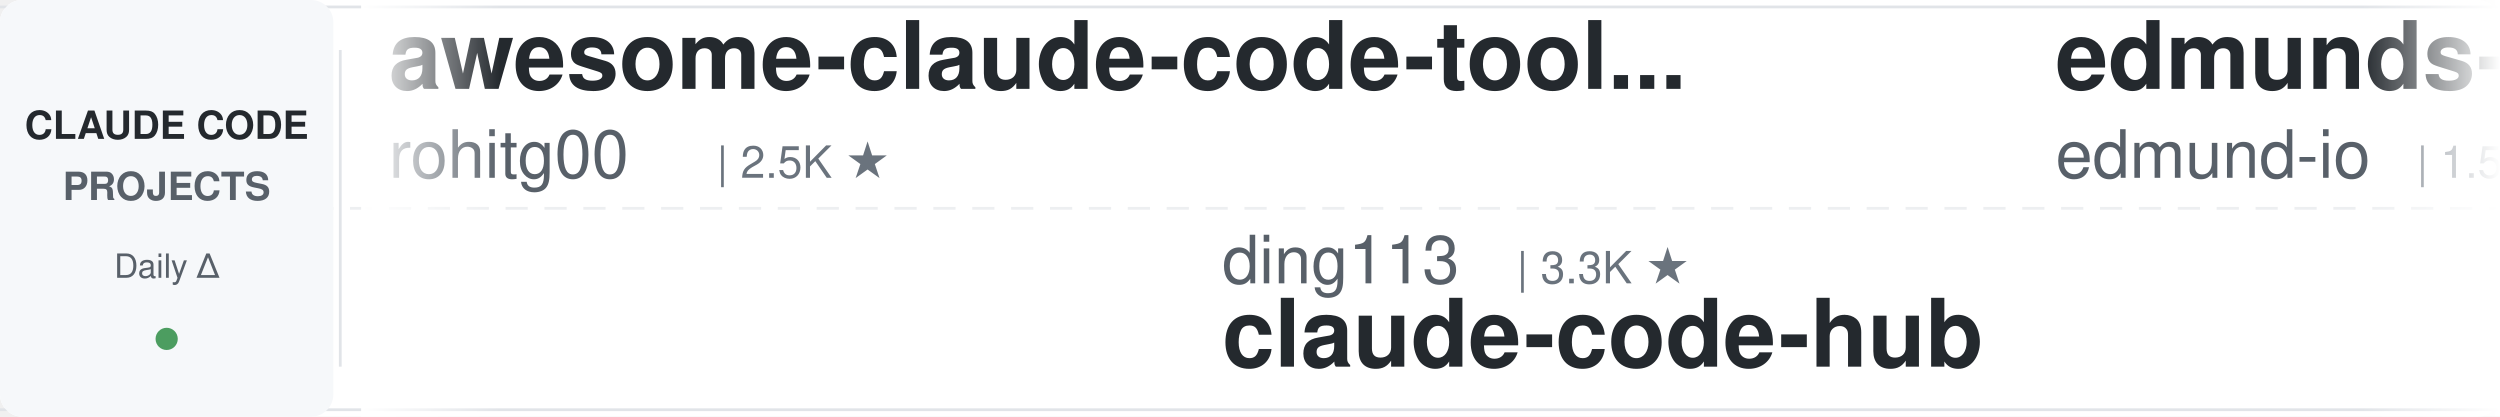
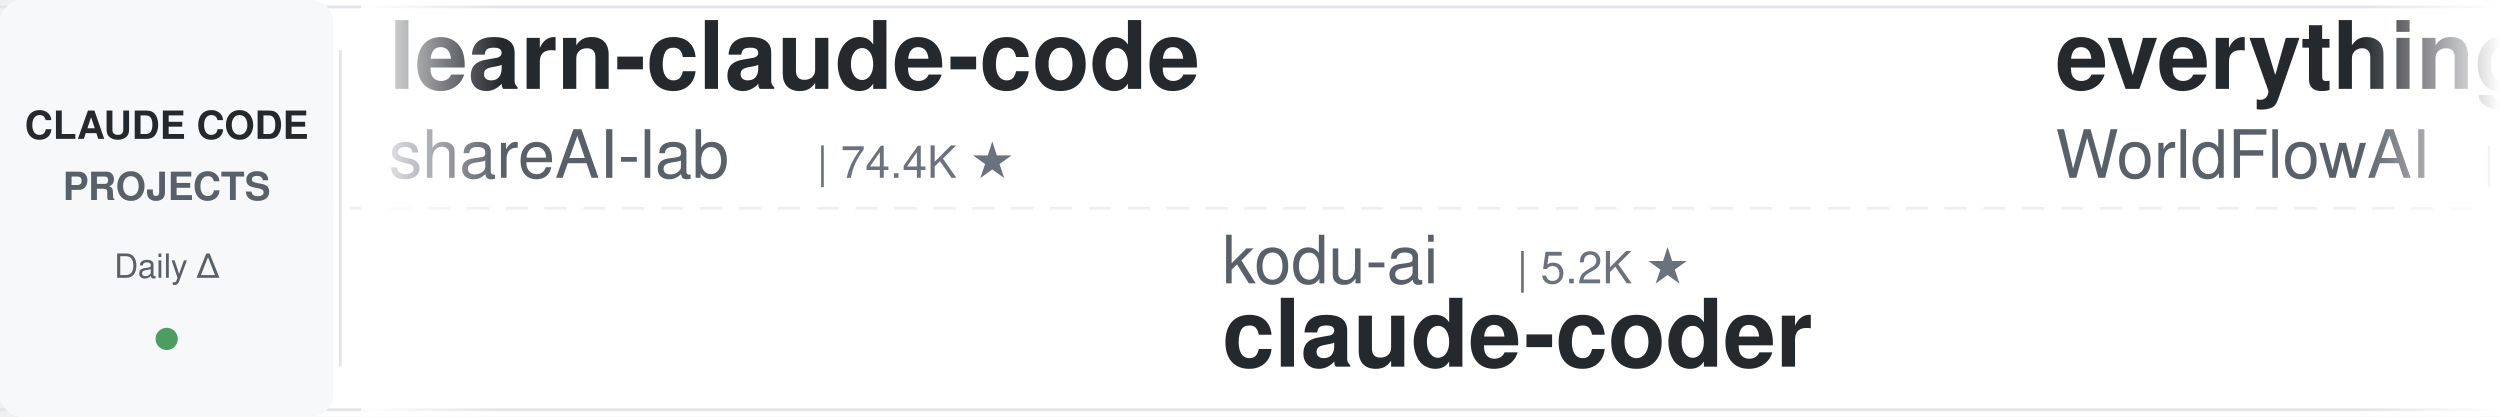
<svg xmlns="http://www.w3.org/2000/svg" width="900" height="150">
  <defs>
    <linearGradient id="leftFade" x1="0%" y1="0%" x2="100%" y2="0%">
      <stop offset="0%" style="stop-color:#ffffff;stop-opacity:1" />
      <stop offset="100%" style="stop-color:#ffffff;stop-opacity:0" />
    </linearGradient>
    <linearGradient id="rightFade" x1="0%" y1="0%" x2="100%" y2="0%">
      <stop offset="0%" style="stop-color:#ffffff;stop-opacity:0" />
      <stop offset="100%" style="stop-color:#ffffff;stop-opacity:1" />
    </linearGradient>
  </defs>
  <rect width="900" height="150" fill="#ffffff" rx="8" />
  <rect x="0" y="2" width="900" height="1" fill="#e1e4e8" />
  <rect x="0" y="147" width="900" height="1" fill="#e1e4e8" />
  <line x1="0" y1="75" x2="900" y2="75" stroke="#e1e4e8" stroke-width="1" stroke-dasharray="8 6" opacity="0.6" />
  <rect x="0" y="0" width="120" height="150" fill="#f6f8fa" rx="8" />
  <text x="60" y="50" font-family="-apple-system, BlinkMacSystemFont, 'Segoe UI', Helvetica, Arial, sans-serif" font-size="14" font-weight="600" fill="#24292e" text-anchor="middle">CLAUDE CODE</text>
  <text x="60" y="72" font-family="-apple-system, BlinkMacSystemFont, 'Segoe UI', Helvetica, Arial, sans-serif" font-size="14" font-weight="600" fill="#586069" text-anchor="middle">PROJECTS</text>
  <text x="60" y="100" font-family="-apple-system, BlinkMacSystemFont, 'Segoe UI', Helvetica, Arial, sans-serif" font-size="12" font-weight="500" fill="#586069" text-anchor="middle">Daily Δ</text>
  <circle cx="60" cy="122" r="4" fill="#22863a" opacity="0.8" />
  <rect x="122" y="18" width="1" height="114" fill="#e1e4e8" />
  <clipPath id="tickerClip">
    <rect x="130" y="0" width="770" height="150" />
  </clipPath>
  <g clip-path="url(#tickerClip)">
    <g id="tickerItems">
      <animateTransform attributeName="transform" attributeType="XML" type="translate" from="0 0" to="-3000 0" dur="54s" repeatCount="indefinite" />
      <g transform="translate(0, 0)">
-         <text x="140" y="32" font-family="-apple-system, BlinkMacSystemFont, 'Segoe UI', Helvetica, Arial, sans-serif" font-size="34" font-weight="600" fill="#24292e">awesome-claude-code-tool...</text>
-         <text x="140" y="64" font-family="-apple-system, BlinkMacSystemFont, 'Segoe UI', Helvetica, Arial, sans-serif" font-size="24" font-weight="400" fill="#586069">rohitg00</text>
-         <text x="258" y="64" font-family="-apple-system, BlinkMacSystemFont, 'Segoe UI', Helvetica, Arial, sans-serif" font-size="16" font-weight="500" fill="#6a737d">| 2.5K ★</text>
+         <text x="140" y="32" font-family="-apple-system, BlinkMacSystemFont, 'Segoe UI', Helvetica, Arial, sans-serif" font-size="34" font-weight="600" fill="#24292e">learn-claude-code</text>
+         <text x="140" y="64" font-family="-apple-system, BlinkMacSystemFont, 'Segoe UI', Helvetica, Arial, sans-serif" font-size="24" font-weight="400" fill="#586069">shareAI-lab</text>
+         <text x="294" y="64" font-family="-apple-system, BlinkMacSystemFont, 'Segoe UI', Helvetica, Arial, sans-serif" font-size="16" font-weight="500" fill="#6a737d">| 74.4K ★</text>
      </g>
      <g transform="translate(300, 0)">
-         <text x="140" y="102" font-family="-apple-system, BlinkMacSystemFont, 'Segoe UI', Helvetica, Arial, sans-serif" font-size="24" font-weight="400" fill="#586069">ding113</text>
-         <text x="246" y="102" font-family="-apple-system, BlinkMacSystemFont, 'Segoe UI', Helvetica, Arial, sans-serif" font-size="16" font-weight="500" fill="#6a737d">| 3.3K ★</text>
-         <text x="140" y="132" font-family="-apple-system, BlinkMacSystemFont, 'Segoe UI', Helvetica, Arial, sans-serif" font-size="34" font-weight="600" fill="#24292e">claude-code-hub</text>
+         <text x="140" y="102" font-family="-apple-system, BlinkMacSystemFont, 'Segoe UI', Helvetica, Arial, sans-serif" font-size="24" font-weight="400" fill="#586069">kodu-ai</text>
+         <text x="246" y="102" font-family="-apple-system, BlinkMacSystemFont, 'Segoe UI', Helvetica, Arial, sans-serif" font-size="16" font-weight="500" fill="#6a737d">| 5.2K ★</text>
+         <text x="140" y="132" font-family="-apple-system, BlinkMacSystemFont, 'Segoe UI', Helvetica, Arial, sans-serif" font-size="34" font-weight="600" fill="#24292e">claude-coder</text>
      </g>
      <g transform="translate(600, 0)">
-         <text x="140" y="32" font-family="-apple-system, BlinkMacSystemFont, 'Segoe UI', Helvetica, Arial, sans-serif" font-size="34" font-weight="600" fill="#24292e">edmunds-claude-code</text>
-         <text x="140" y="64" font-family="-apple-system, BlinkMacSystemFont, 'Segoe UI', Helvetica, Arial, sans-serif" font-size="24" font-weight="400" fill="#586069">edmund-io</text>
-         <text x="270" y="64" font-family="-apple-system, BlinkMacSystemFont, 'Segoe UI', Helvetica, Arial, sans-serif" font-size="16" font-weight="500" fill="#6a737d">| 1.5K ★</text>
+         <text x="140" y="32" font-family="-apple-system, BlinkMacSystemFont, 'Segoe UI', Helvetica, Arial, sans-serif" font-size="34" font-weight="600" fill="#24292e">everything-claude-code</text>
+         <text x="140" y="64" font-family="-apple-system, BlinkMacSystemFont, 'Segoe UI', Helvetica, Arial, sans-serif" font-size="24" font-weight="400" fill="#586069">WorldFlowAI</text>
+         <text x="294" y="64" font-family="-apple-system, BlinkMacSystemFont, 'Segoe UI', Helvetica, Arial, sans-serif" font-size="16" font-weight="500" fill="#6a737d">| 1.3K ★</text>
      </g>
      <g transform="translate(900, 0)">
-         <text x="140" y="102" font-family="-apple-system, BlinkMacSystemFont, 'Segoe UI', Helvetica, Arial, sans-serif" font-size="24" font-weight="400" fill="#586069">RichardAtCT</text>
-         <text x="294" y="102" font-family="-apple-system, BlinkMacSystemFont, 'Segoe UI', Helvetica, Arial, sans-serif" font-size="16" font-weight="500" fill="#6a737d">| 2.8K ★</text>
-         <text x="140" y="132" font-family="-apple-system, BlinkMacSystemFont, 'Segoe UI', Helvetica, Arial, sans-serif" font-size="34" font-weight="600" fill="#24292e">claude-code-telegram</text>
+         <text x="140" y="102" font-family="-apple-system, BlinkMacSystemFont, 'Segoe UI', Helvetica, Arial, sans-serif" font-size="24" font-weight="400" fill="#586069">JrCx7scC</text>
+         <text x="258" y="102" font-family="-apple-system, BlinkMacSystemFont, 'Segoe UI', Helvetica, Arial, sans-serif" font-size="16" font-weight="500" fill="#6a737d">| 373 ★</text>
+         <text x="140" y="132" font-family="-apple-system, BlinkMacSystemFont, 'Segoe UI', Helvetica, Arial, sans-serif" font-size="34" font-weight="600" fill="#24292e">claude-code-source</text>
      </g>
      <g transform="translate(1200, 0)">
-         <text x="140" y="32" font-family="-apple-system, BlinkMacSystemFont, 'Segoe UI', Helvetica, Arial, sans-serif" font-size="34" font-weight="600" fill="#24292e">claude-code-source</text>
-         <text x="140" y="64" font-family="-apple-system, BlinkMacSystemFont, 'Segoe UI', Helvetica, Arial, sans-serif" font-size="24" font-weight="400" fill="#586069">JrCx7scC</text>
-         <text x="258" y="64" font-family="-apple-system, BlinkMacSystemFont, 'Segoe UI', Helvetica, Arial, sans-serif" font-size="16" font-weight="500" fill="#6a737d">| 373 ★</text>
+         <text x="140" y="32" font-family="-apple-system, BlinkMacSystemFont, 'Segoe UI', Helvetica, Arial, sans-serif" font-size="34" font-weight="600" fill="#24292e">claude-code-guide</text>
+         <text x="140" y="64" font-family="-apple-system, BlinkMacSystemFont, 'Segoe UI', Helvetica, Arial, sans-serif" font-size="24" font-weight="400" fill="#586069">zebbern</text>
+         <text x="246" y="64" font-family="-apple-system, BlinkMacSystemFont, 'Segoe UI', Helvetica, Arial, sans-serif" font-size="16" font-weight="500" fill="#6a737d">| 4.6K ★</text>
      </g>
      <g transform="translate(1500, 0)">
-         <text x="140" y="102" font-family="-apple-system, BlinkMacSystemFont, 'Segoe UI', Helvetica, Arial, sans-serif" font-size="24" font-weight="400" fill="#586069">Cranot</text>
-         <text x="234" y="102" font-family="-apple-system, BlinkMacSystemFont, 'Segoe UI', Helvetica, Arial, sans-serif" font-size="16" font-weight="500" fill="#6a737d">| 2.9K ★</text>
-         <text x="140" y="132" font-family="-apple-system, BlinkMacSystemFont, 'Segoe UI', Helvetica, Arial, sans-serif" font-size="34" font-weight="600" fill="#24292e">claude-code-guide</text>
+         <text x="140" y="102" font-family="-apple-system, BlinkMacSystemFont, 'Segoe UI', Helvetica, Arial, sans-serif" font-size="24" font-weight="400" fill="#586069">pedrohcgs</text>
+         <text x="270" y="102" font-family="-apple-system, BlinkMacSystemFont, 'Segoe UI', Helvetica, Arial, sans-serif" font-size="16" font-weight="500" fill="#6a737d">| 1.5K ★</text>
+         <text x="140" y="132" font-family="-apple-system, BlinkMacSystemFont, 'Segoe UI', Helvetica, Arial, sans-serif" font-size="34" font-weight="600" fill="#24292e">claude-code-my-workflow</text>
      </g>
      <g transform="translate(1800, 0)">
-         <text x="140" y="32" font-family="-apple-system, BlinkMacSystemFont, 'Segoe UI', Helvetica, Arial, sans-serif" font-size="34" font-weight="600" fill="#24292e">claude-code-router</text>
-         <text x="140" y="64" font-family="-apple-system, BlinkMacSystemFont, 'Segoe UI', Helvetica, Arial, sans-serif" font-size="24" font-weight="400" fill="#586069">musistudio</text>
-         <text x="282" y="64" font-family="-apple-system, BlinkMacSystemFont, 'Segoe UI', Helvetica, Arial, sans-serif" font-size="16" font-weight="500" fill="#6a737d">| 36.7K ★</text>
+         <text x="140" y="32" font-family="-apple-system, BlinkMacSystemFont, 'Segoe UI', Helvetica, Arial, sans-serif" font-size="34" font-weight="600" fill="#24292e">arcads-claude-code</text>
+         <text x="140" y="64" font-family="-apple-system, BlinkMacSystemFont, 'Segoe UI', Helvetica, Arial, sans-serif" font-size="24" font-weight="400" fill="#586069">krusemediallc</text>
+         <text x="318" y="64" font-family="-apple-system, BlinkMacSystemFont, 'Segoe UI', Helvetica, Arial, sans-serif" font-size="16" font-weight="500" fill="#6a737d">| 1.2K ★</text>
      </g>
      <g transform="translate(2100, 0)">
-         <text x="140" y="102" font-family="-apple-system, BlinkMacSystemFont, 'Segoe UI', Helvetica, Arial, sans-serif" font-size="24" font-weight="400" fill="#586069">xu-xiang</text>
-         <text x="258" y="102" font-family="-apple-system, BlinkMacSystemFont, 'Segoe UI', Helvetica, Arial, sans-serif" font-size="16" font-weight="500" fill="#6a737d">| 1.9K ★</text>
-         <text x="140" y="132" font-family="-apple-system, BlinkMacSystemFont, 'Segoe UI', Helvetica, Arial, sans-serif" font-size="34" font-weight="600" fill="#24292e">everything-claude-code-z...</text>
+         <text x="140" y="102" font-family="-apple-system, BlinkMacSystemFont, 'Segoe UI', Helvetica, Arial, sans-serif" font-size="24" font-weight="400" fill="#586069">multica-ai</text>
+         <text x="282" y="102" font-family="-apple-system, BlinkMacSystemFont, 'Segoe UI', Helvetica, Arial, sans-serif" font-size="16" font-weight="500" fill="#6a737d">| 203.1K ★</text>
+         <text x="140" y="132" font-family="-apple-system, BlinkMacSystemFont, 'Segoe UI', Helvetica, Arial, sans-serif" font-size="34" font-weight="600" fill="#24292e">andrej-karpathy-skills</text>
      </g>
      <g transform="translate(2400, 0)">
-         <text x="140" y="32" font-family="-apple-system, BlinkMacSystemFont, 'Segoe UI', Helvetica, Arial, sans-serif" font-size="34" font-weight="600" fill="#24292e">claude-code-harness</text>
-         <text x="140" y="64" font-family="-apple-system, BlinkMacSystemFont, 'Segoe UI', Helvetica, Arial, sans-serif" font-size="24" font-weight="400" fill="#586069">Chachamaru127</text>
-         <text x="318" y="64" font-family="-apple-system, BlinkMacSystemFont, 'Segoe UI', Helvetica, Arial, sans-serif" font-size="16" font-weight="500" fill="#6a737d">| 3.1K ★</text>
+         <text x="140" y="32" font-family="-apple-system, BlinkMacSystemFont, 'Segoe UI', Helvetica, Arial, sans-serif" font-size="34" font-weight="600" fill="#24292e">claude-code-rust</text>
+         <text x="140" y="64" font-family="-apple-system, BlinkMacSystemFont, 'Segoe UI', Helvetica, Arial, sans-serif" font-size="24" font-weight="400" fill="#586069">lorryjovens-hub</text>
+         <text x="342" y="64" font-family="-apple-system, BlinkMacSystemFont, 'Segoe UI', Helvetica, Arial, sans-serif" font-size="16" font-weight="500" fill="#6a737d">| 1.7K ★</text>
      </g>
      <g transform="translate(2700, 0)">
-         <text x="140" y="102" font-family="-apple-system, BlinkMacSystemFont, 'Segoe UI', Helvetica, Arial, sans-serif" font-size="24" font-weight="400" fill="#586069">AprilNEA</text>
-         <text x="258" y="102" font-family="-apple-system, BlinkMacSystemFont, 'Segoe UI', Helvetica, Arial, sans-serif" font-size="16" font-weight="500" fill="#6a737d">| 390 ★</text>
-         <text x="140" y="132" font-family="-apple-system, BlinkMacSystemFont, 'Segoe UI', Helvetica, Arial, sans-serif" font-size="34" font-weight="600" fill="#24292e">claude-code-source</text>
+         <text x="140" y="102" font-family="-apple-system, BlinkMacSystemFont, 'Segoe UI', Helvetica, Arial, sans-serif" font-size="24" font-weight="400" fill="#586069">feiskyer</text>
+         <text x="258" y="102" font-family="-apple-system, BlinkMacSystemFont, 'Segoe UI', Helvetica, Arial, sans-serif" font-size="16" font-weight="500" fill="#6a737d">| 1.6K ★</text>
+         <text x="140" y="132" font-family="-apple-system, BlinkMacSystemFont, 'Segoe UI', Helvetica, Arial, sans-serif" font-size="34" font-weight="600" fill="#24292e">claude-code-settings</text>
      </g>
      <g transform="translate(3000, 0)">
-         <text x="140" y="32" font-family="-apple-system, BlinkMacSystemFont, 'Segoe UI', Helvetica, Arial, sans-serif" font-size="34" font-weight="600" fill="#24292e">awesome-claude-code-tool...</text>
-         <text x="140" y="64" font-family="-apple-system, BlinkMacSystemFont, 'Segoe UI', Helvetica, Arial, sans-serif" font-size="24" font-weight="400" fill="#586069">rohitg00</text>
-         <text x="258" y="64" font-family="-apple-system, BlinkMacSystemFont, 'Segoe UI', Helvetica, Arial, sans-serif" font-size="16" font-weight="500" fill="#6a737d">| 2.5K ★</text>
+         <text x="140" y="32" font-family="-apple-system, BlinkMacSystemFont, 'Segoe UI', Helvetica, Arial, sans-serif" font-size="34" font-weight="600" fill="#24292e">learn-claude-code</text>
+         <text x="140" y="64" font-family="-apple-system, BlinkMacSystemFont, 'Segoe UI', Helvetica, Arial, sans-serif" font-size="24" font-weight="400" fill="#586069">shareAI-lab</text>
+         <text x="294" y="64" font-family="-apple-system, BlinkMacSystemFont, 'Segoe UI', Helvetica, Arial, sans-serif" font-size="16" font-weight="500" fill="#6a737d">| 74.4K ★</text>
      </g>
      <g transform="translate(3300, 0)">
-         <text x="140" y="102" font-family="-apple-system, BlinkMacSystemFont, 'Segoe UI', Helvetica, Arial, sans-serif" font-size="24" font-weight="400" fill="#586069">ding113</text>
-         <text x="246" y="102" font-family="-apple-system, BlinkMacSystemFont, 'Segoe UI', Helvetica, Arial, sans-serif" font-size="16" font-weight="500" fill="#6a737d">| 3.3K ★</text>
-         <text x="140" y="132" font-family="-apple-system, BlinkMacSystemFont, 'Segoe UI', Helvetica, Arial, sans-serif" font-size="34" font-weight="600" fill="#24292e">claude-code-hub</text>
+         <text x="140" y="102" font-family="-apple-system, BlinkMacSystemFont, 'Segoe UI', Helvetica, Arial, sans-serif" font-size="24" font-weight="400" fill="#586069">kodu-ai</text>
+         <text x="246" y="102" font-family="-apple-system, BlinkMacSystemFont, 'Segoe UI', Helvetica, Arial, sans-serif" font-size="16" font-weight="500" fill="#6a737d">| 5.2K ★</text>
+         <text x="140" y="132" font-family="-apple-system, BlinkMacSystemFont, 'Segoe UI', Helvetica, Arial, sans-serif" font-size="34" font-weight="600" fill="#24292e">claude-coder</text>
      </g>
      <g transform="translate(3600, 0)">
-         <text x="140" y="32" font-family="-apple-system, BlinkMacSystemFont, 'Segoe UI', Helvetica, Arial, sans-serif" font-size="34" font-weight="600" fill="#24292e">edmunds-claude-code</text>
-         <text x="140" y="64" font-family="-apple-system, BlinkMacSystemFont, 'Segoe UI', Helvetica, Arial, sans-serif" font-size="24" font-weight="400" fill="#586069">edmund-io</text>
-         <text x="270" y="64" font-family="-apple-system, BlinkMacSystemFont, 'Segoe UI', Helvetica, Arial, sans-serif" font-size="16" font-weight="500" fill="#6a737d">| 1.5K ★</text>
+         <text x="140" y="32" font-family="-apple-system, BlinkMacSystemFont, 'Segoe UI', Helvetica, Arial, sans-serif" font-size="34" font-weight="600" fill="#24292e">everything-claude-code</text>
+         <text x="140" y="64" font-family="-apple-system, BlinkMacSystemFont, 'Segoe UI', Helvetica, Arial, sans-serif" font-size="24" font-weight="400" fill="#586069">WorldFlowAI</text>
+         <text x="294" y="64" font-family="-apple-system, BlinkMacSystemFont, 'Segoe UI', Helvetica, Arial, sans-serif" font-size="16" font-weight="500" fill="#6a737d">| 1.3K ★</text>
      </g>
      <g transform="translate(3900, 0)">
-         <text x="140" y="102" font-family="-apple-system, BlinkMacSystemFont, 'Segoe UI', Helvetica, Arial, sans-serif" font-size="24" font-weight="400" fill="#586069">RichardAtCT</text>
-         <text x="294" y="102" font-family="-apple-system, BlinkMacSystemFont, 'Segoe UI', Helvetica, Arial, sans-serif" font-size="16" font-weight="500" fill="#6a737d">| 2.8K ★</text>
-         <text x="140" y="132" font-family="-apple-system, BlinkMacSystemFont, 'Segoe UI', Helvetica, Arial, sans-serif" font-size="34" font-weight="600" fill="#24292e">claude-code-telegram</text>
+         <text x="140" y="102" font-family="-apple-system, BlinkMacSystemFont, 'Segoe UI', Helvetica, Arial, sans-serif" font-size="24" font-weight="400" fill="#586069">JrCx7scC</text>
+         <text x="258" y="102" font-family="-apple-system, BlinkMacSystemFont, 'Segoe UI', Helvetica, Arial, sans-serif" font-size="16" font-weight="500" fill="#6a737d">| 373 ★</text>
+         <text x="140" y="132" font-family="-apple-system, BlinkMacSystemFont, 'Segoe UI', Helvetica, Arial, sans-serif" font-size="34" font-weight="600" fill="#24292e">claude-code-source</text>
      </g>
    </g>
  </g>
  <rect x="130" y="0" width="50" height="150" fill="url(#leftFade)" />
  <rect x="850" y="0" width="50" height="150" fill="url(#rightFade)" />
</svg>
